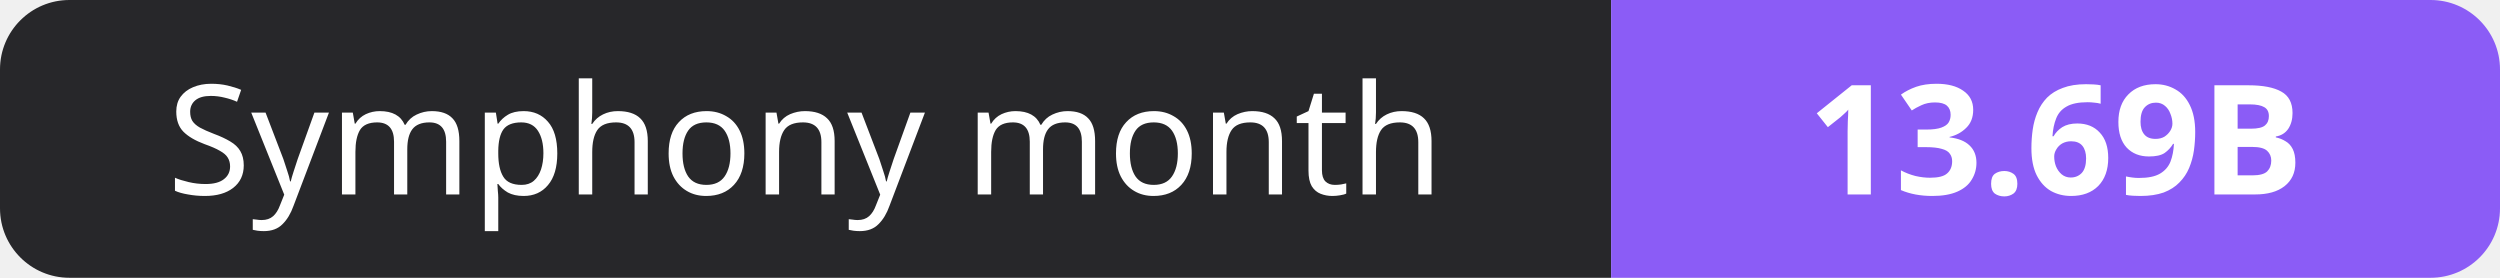
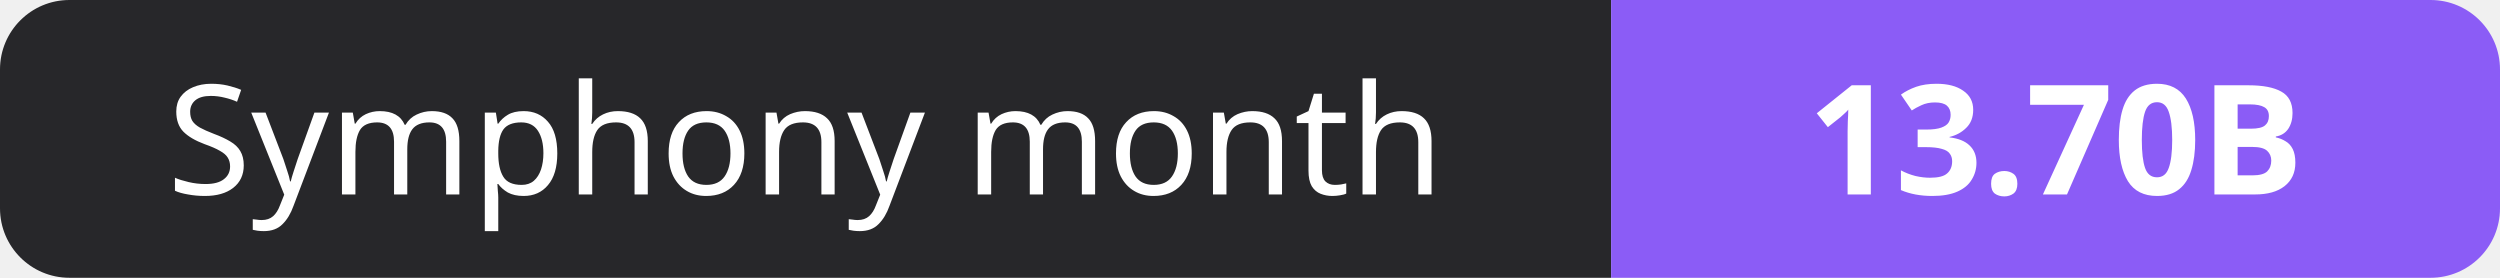
- <svg xmlns="http://www.w3.org/2000/svg" width="180" height="20" role="img" aria-label="Symphony month: 13.69B">
+ <svg xmlns="http://www.w3.org/2000/svg" width="180" height="20" role="img" aria-label="Symphony month: 13.70B">
  <clipPath id="r">
    <rect width="180" height="20" rx="5" fill="#fff" />
  </clipPath>
  <g clip-path="url(#r)">
    <rect width="116" height="20" fill="#27272a" />
    <rect x="116" width="64" height="20" fill="#8b5cf6" />
  </g>
  <g fill="#fff" text-anchor="middle" font-family="Verdana,Geneva,sans-serif" font-size="11">
    <text x="58.0" y="14">Symphony month</text>
-     <text x="148.0" y="14" font-weight="700">13.69B</text>
+     <text x="148.0" y="14" font-weight="700">13.70B</text>
  </g>
</svg>
